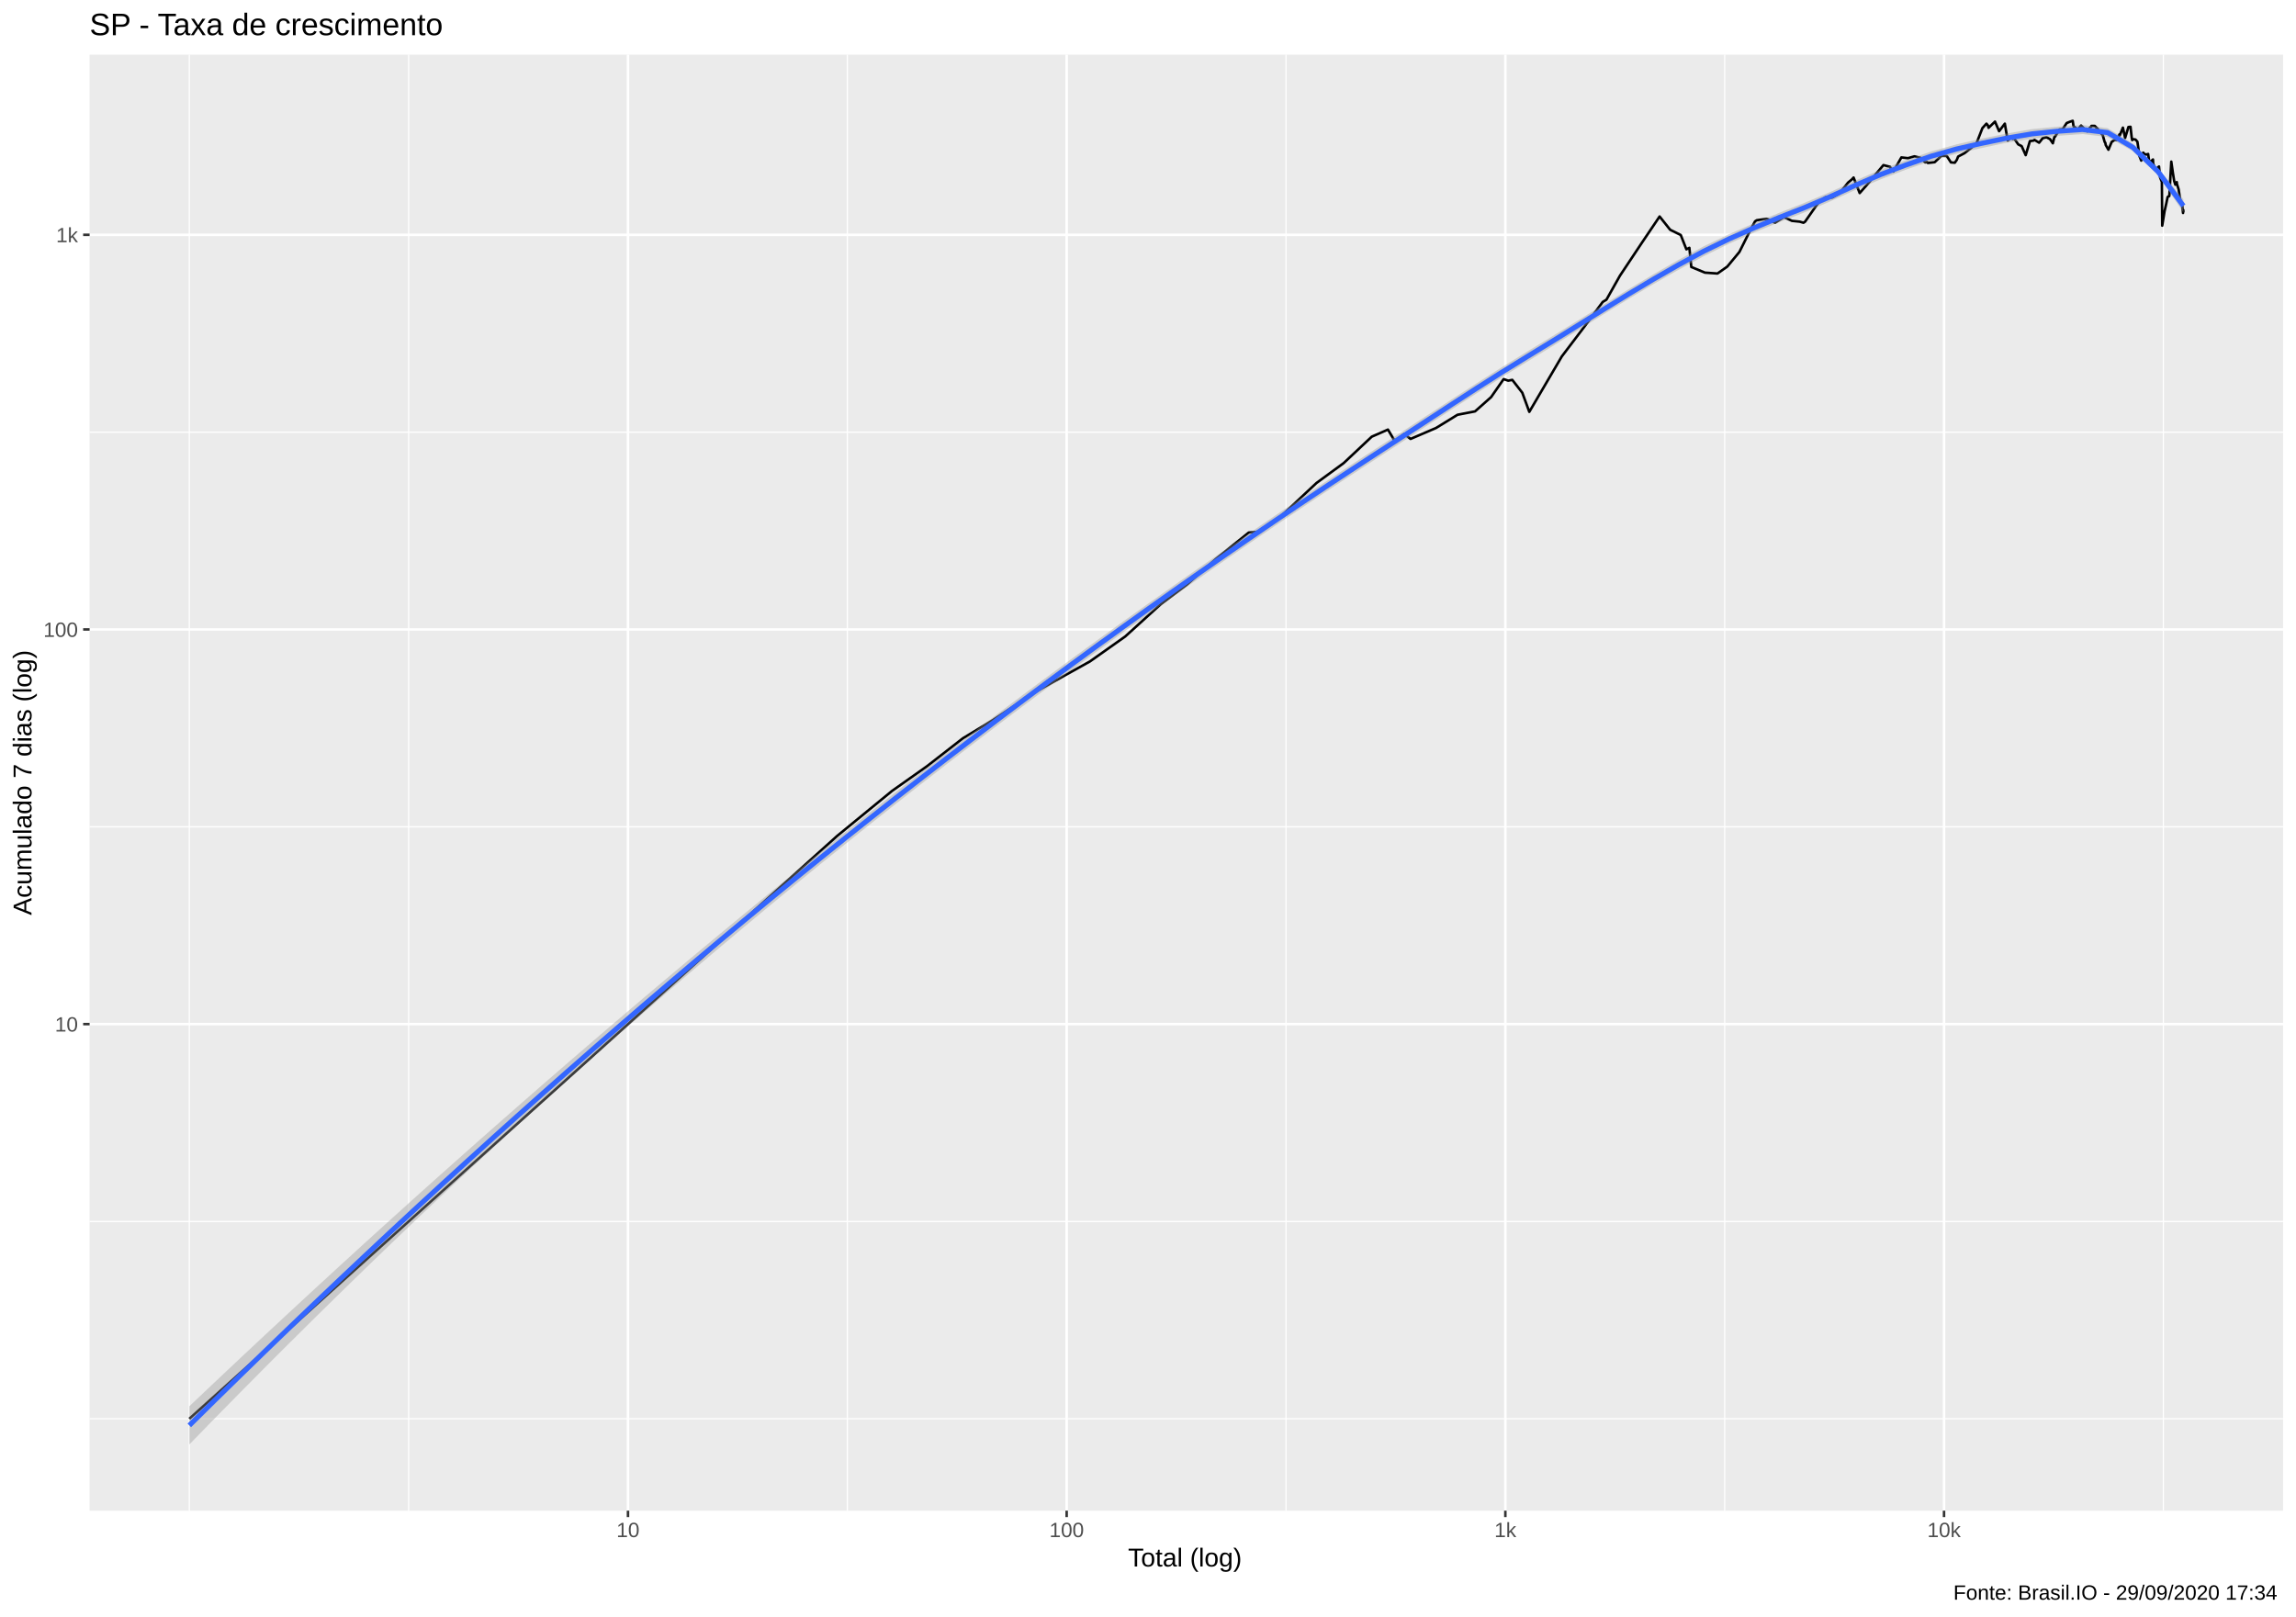
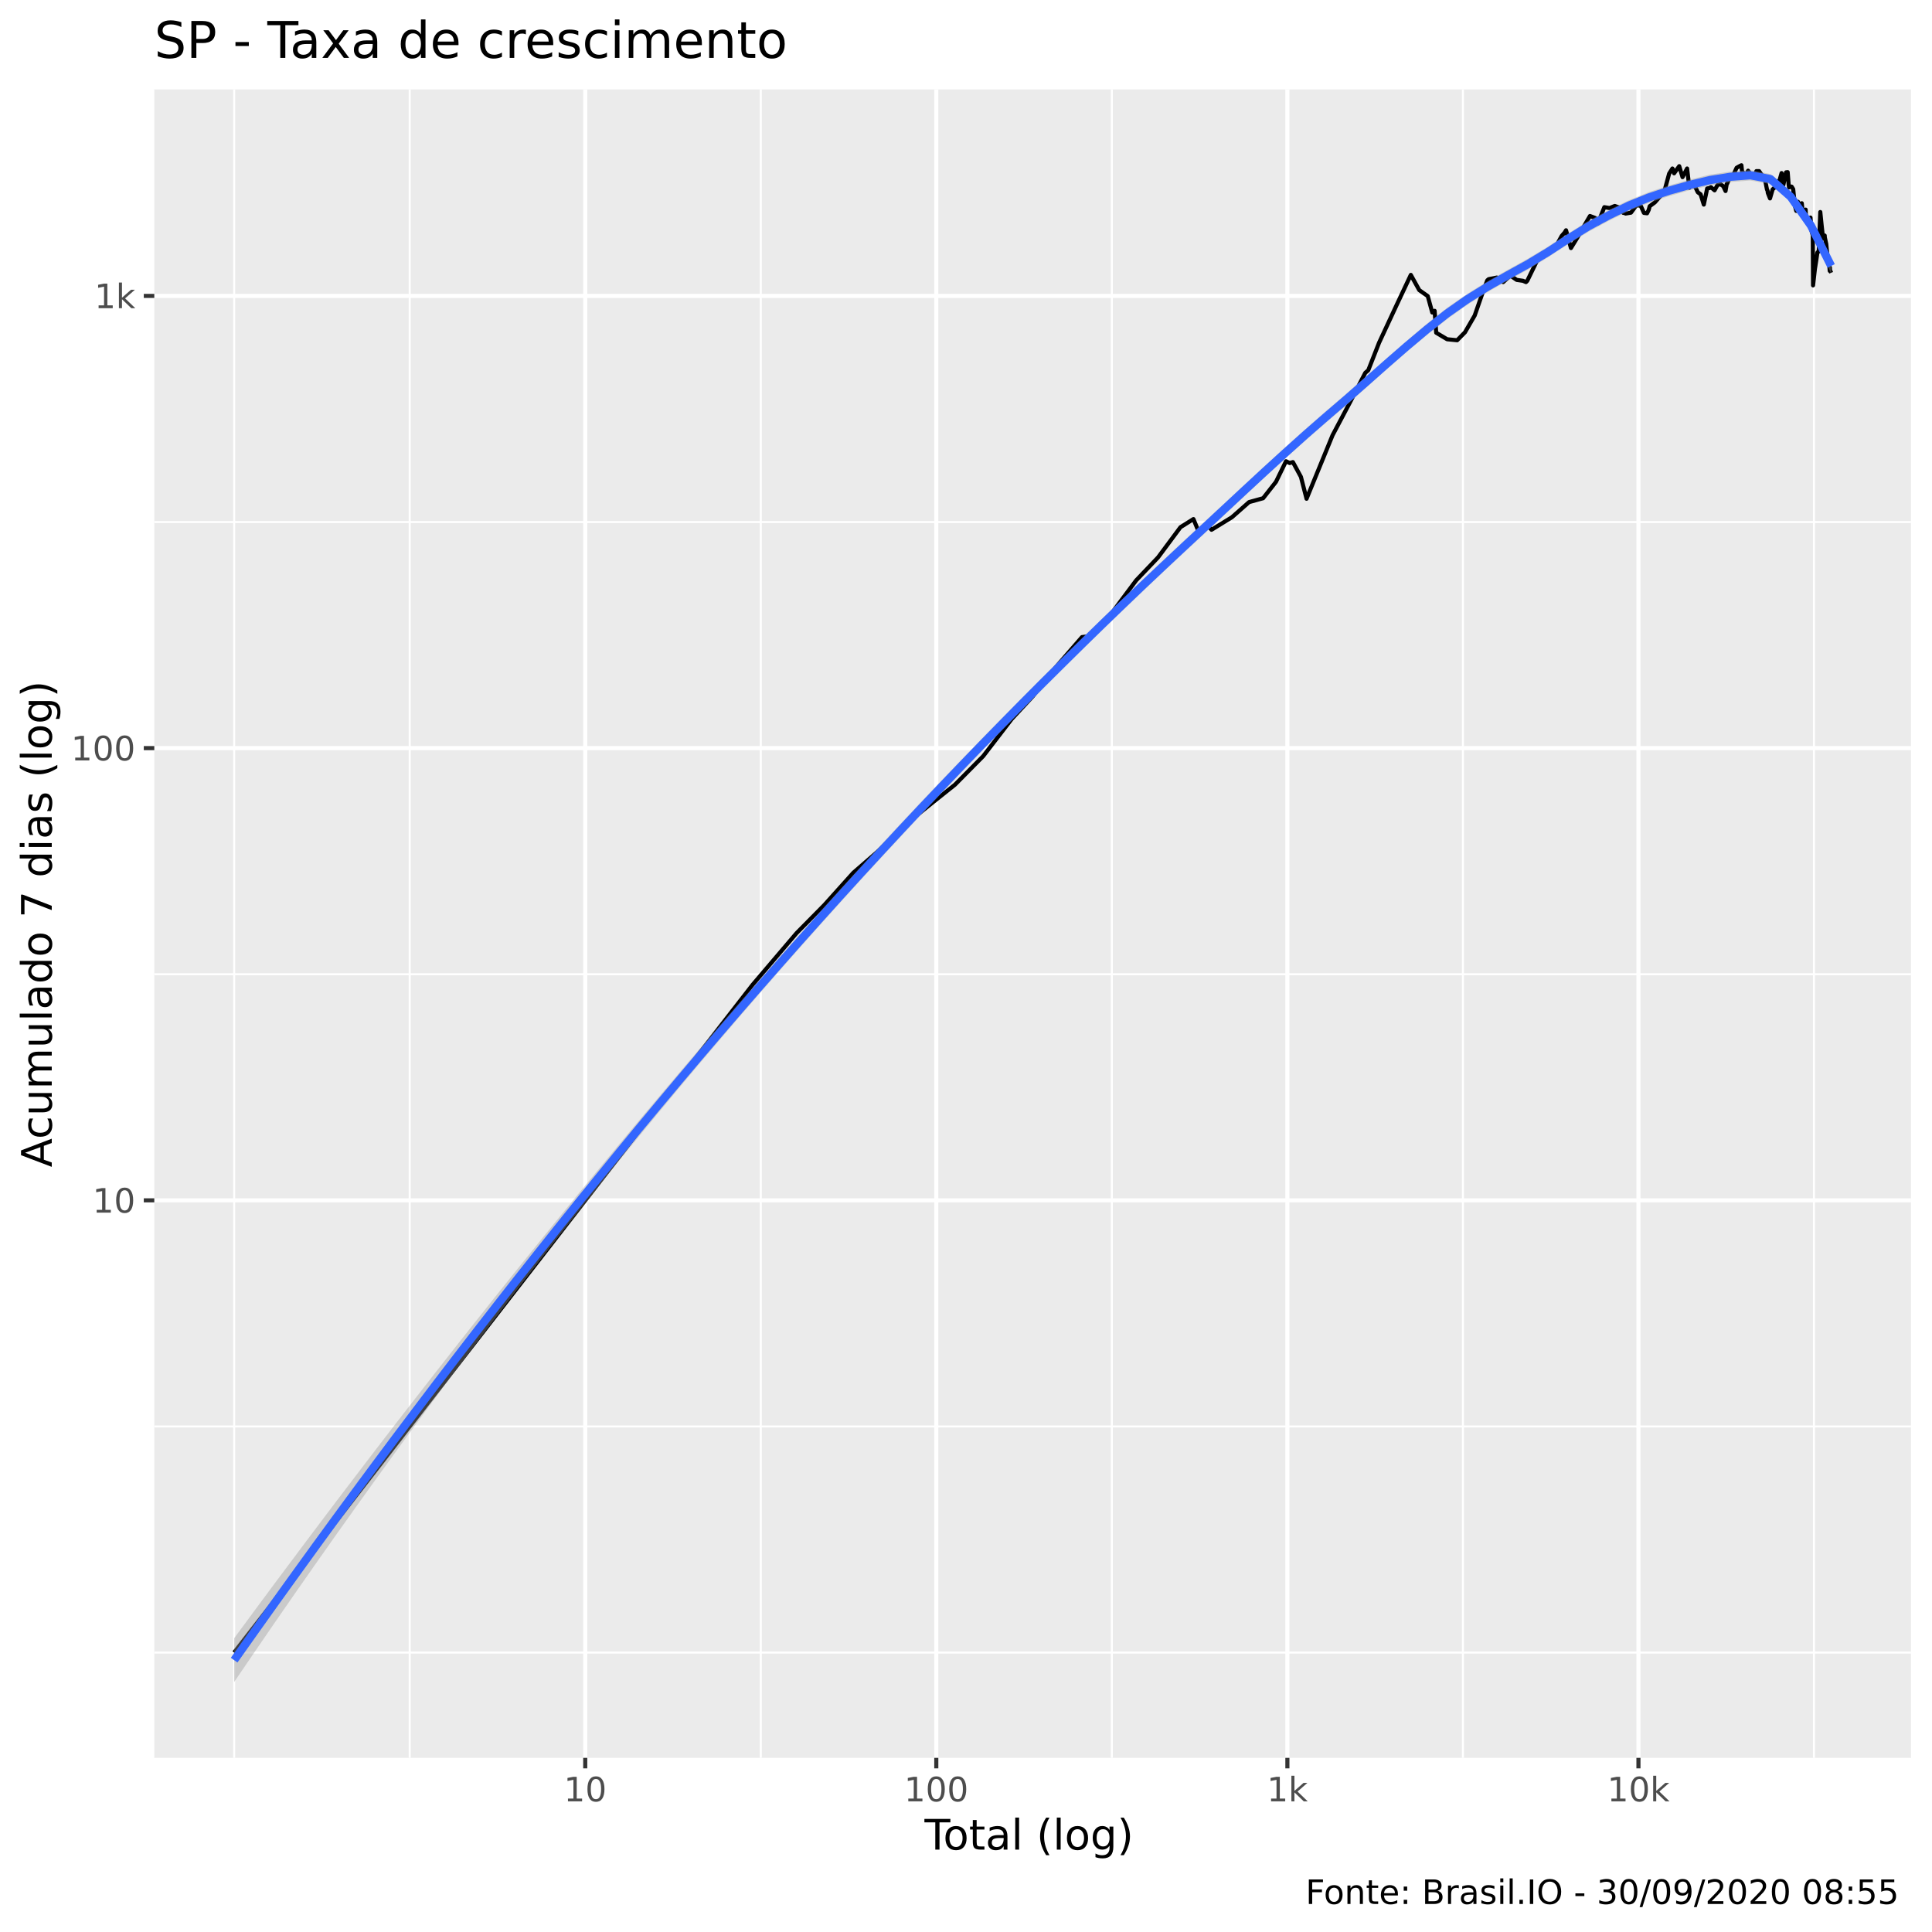
- <svg xmlns="http://www.w3.org/2000/svg" viewBox="0 0 974.25 686.25">
+ <svg xmlns="http://www.w3.org/2000/svg" viewBox="0 0 504.00 504.00">
  <defs>
    <style type="text/css">
    line, polyline, polygon, path, rect, circle {
      fill: none;
      stroke: #000000;
      stroke-linecap: round;
      stroke-linejoin: round;
      stroke-miterlimit: 10.00;
    }
  </style>
  </defs>
  <rect width="100%" height="100%" style="stroke: none; fill: #FFFFFF;" />
-   <rect x="0" y="0.00" width="974.25" height="686.25" style="stroke-width: 1.07; stroke: #FFFFFF; fill: #FFFFFF;" />
+   <rect x="0" y="0.00" width="504.00" height="504.00" style="stroke-width: 1.07; stroke: #FFFFFF; fill: #FFFFFF;" />
  <defs>
-     <clipPath id="cpMzguMDJ8OTY4Ljc3fDY0MS4xM3wyMy4xOQ==">
-       <rect x="38.02" y="23.19" width="930.75" height="617.94" />
+     <clipPath id="cpNDAuMjV8NDk4LjUyfDQ1OC41N3wyMy4zMw==">
+       <rect x="40.25" y="23.33" width="458.27" height="435.24" />
    </clipPath>
  </defs>
-   <rect x="38.02" y="23.19" width="930.75" height="617.94" style="stroke-width: 1.07; stroke: none; fill: #EBEBEB;" clip-path="url(#cpMzguMDJ8OTY4Ljc3fDY0MS4xM3wyMy4xOQ==)" />
-   <polyline points="38.02,602.13 968.77,602.13 " style="stroke-width: 0.53; stroke: #FFFFFF; stroke-linecap: butt;" clip-path="url(#cpMzguMDJ8OTY4Ljc3fDY0MS4xM3wyMy4xOQ==)" />
-   <polyline points="38.02,518.39 968.77,518.39 " style="stroke-width: 0.53; stroke: #FFFFFF; stroke-linecap: butt;" clip-path="url(#cpMzguMDJ8OTY4Ljc3fDY0MS4xM3wyMy4xOQ==)" />
-   <polyline points="38.02,350.90 968.77,350.90 " style="stroke-width: 0.53; stroke: #FFFFFF; stroke-linecap: butt;" clip-path="url(#cpMzguMDJ8OTY4Ljc3fDY0MS4xM3wyMy4xOQ==)" />
-   <polyline points="38.02,183.41 968.77,183.41 " style="stroke-width: 0.53; stroke: #FFFFFF; stroke-linecap: butt;" clip-path="url(#cpMzguMDJ8OTY4Ljc3fDY0MS4xM3wyMy4xOQ==)" />
-   <polyline points="80.33,641.13 80.33,23.19 " style="stroke-width: 0.53; stroke: #FFFFFF; stroke-linecap: butt;" clip-path="url(#cpMzguMDJ8OTY4Ljc3fDY0MS4xM3wyMy4xOQ==)" />
-   <polyline points="173.40,641.13 173.40,23.19 " style="stroke-width: 0.53; stroke: #FFFFFF; stroke-linecap: butt;" clip-path="url(#cpMzguMDJ8OTY4Ljc3fDY0MS4xM3wyMy4xOQ==)" />
-   <polyline points="359.54,641.13 359.54,23.19 " style="stroke-width: 0.53; stroke: #FFFFFF; stroke-linecap: butt;" clip-path="url(#cpMzguMDJ8OTY4Ljc3fDY0MS4xM3wyMy4xOQ==)" />
-   <polyline points="545.69,641.13 545.69,23.19 " style="stroke-width: 0.53; stroke: #FFFFFF; stroke-linecap: butt;" clip-path="url(#cpMzguMDJ8OTY4Ljc3fDY0MS4xM3wyMy4xOQ==)" />
-   <polyline points="731.83,641.13 731.83,23.19 " style="stroke-width: 0.53; stroke: #FFFFFF; stroke-linecap: butt;" clip-path="url(#cpMzguMDJ8OTY4Ljc3fDY0MS4xM3wyMy4xOQ==)" />
-   <polyline points="917.97,641.13 917.97,23.19 " style="stroke-width: 0.53; stroke: #FFFFFF; stroke-linecap: butt;" clip-path="url(#cpMzguMDJ8OTY4Ljc3fDY0MS4xM3wyMy4xOQ==)" />
-   <polyline points="38.02,434.64 968.77,434.64 " style="stroke-width: 1.07; stroke: #FFFFFF; stroke-linecap: butt;" clip-path="url(#cpMzguMDJ8OTY4Ljc3fDY0MS4xM3wyMy4xOQ==)" />
-   <polyline points="38.02,267.15 968.77,267.15 " style="stroke-width: 1.07; stroke: #FFFFFF; stroke-linecap: butt;" clip-path="url(#cpMzguMDJ8OTY4Ljc3fDY0MS4xM3wyMy4xOQ==)" />
-   <polyline points="38.02,99.66 968.77,99.66 " style="stroke-width: 1.07; stroke: #FFFFFF; stroke-linecap: butt;" clip-path="url(#cpMzguMDJ8OTY4Ljc3fDY0MS4xM3wyMy4xOQ==)" />
-   <polyline points="266.47,641.13 266.47,23.19 " style="stroke-width: 1.07; stroke: #FFFFFF; stroke-linecap: butt;" clip-path="url(#cpMzguMDJ8OTY4Ljc3fDY0MS4xM3wyMy4xOQ==)" />
-   <polyline points="452.61,641.13 452.61,23.19 " style="stroke-width: 1.07; stroke: #FFFFFF; stroke-linecap: butt;" clip-path="url(#cpMzguMDJ8OTY4Ljc3fDY0MS4xM3wyMy4xOQ==)" />
-   <polyline points="638.76,641.13 638.76,23.19 " style="stroke-width: 1.07; stroke: #FFFFFF; stroke-linecap: butt;" clip-path="url(#cpMzguMDJ8OTY4Ljc3fDY0MS4xM3wyMy4xOQ==)" />
-   <polyline points="824.90,641.13 824.90,23.19 " style="stroke-width: 1.07; stroke: #FFFFFF; stroke-linecap: butt;" clip-path="url(#cpMzguMDJ8OTY4Ljc3fDY0MS4xM3wyMy4xOQ==)" />
-   <polyline points="80.33,602.13 169.14,522.22 210.44,485.06 257.95,442.31 299.25,405.15 330.21,377.29 355.28,354.73 378.54,335.65 393.28,325.24 408.58,313.33 421.44,305.53 438.52,294.14 450.98,287.12 462.50,280.71 477.47,270.12 492.61,256.36 503.65,248.07 515.99,237.18 529.86,226.03 534.39,225.62 542.50,220.08 558.60,205.00 570.15,196.54 582.07,185.33 588.94,182.32 591.88,187.24 595.83,184.16 598.53,186.28 609.34,181.64 618.46,176.03 625.90,174.59 632.72,168.53 638.03,160.89 639.96,161.56 641.70,161.22 645.95,166.68 648.92,174.79 662.72,151.26 672.18,138.79 680.07,128.15 681.65,127.18 687.39,117.00 696.75,102.94 704.21,91.88 708.69,97.51 713.19,99.74 715.57,105.81 716.84,105.18 717.66,113.31 723.45,115.71 728.77,116.08 732.94,113.13 738.07,106.93 742.49,98.08 744.72,93.93 745.46,93.46 749.79,92.86 753.18,94.54 756.96,92.14 760.37,93.73 763.66,94.07 765.26,94.54 765.95,94.07 771.21,86.52 774.53,83.72 777.42,83.84 780.49,82.16 784.21,77.46 785.77,76.18 786.52,75.35 789.11,81.94 792.67,77.89 795.84,74.06 799.18,70.07 801.99,70.80 802.87,72.54 803.42,72.79 806.80,66.81 809.60,67.13 812.34,66.35 814.95,66.99 816.90,68.92 817.68,68.73 818.05,69.16 820.94,68.83 823.78,66.12 826.06,66.21 827.82,68.92 829.47,69.06 830.33,67.83 830.88,66.44 833.57,65.02 836.35,62.84 838.60,61.02 841.19,54.37 842.90,52.48 843.51,53.21 843.80,54.25 846.53,51.61 848.27,55.67 850.70,52.48 851.91,59.63 853.61,58.17 854.03,58.96 854.37,58.38 856.39,61.28 857.84,62.01 859.55,65.84 861.34,59.88 862.88,59.67 863.29,59.38 863.57,59.54 865.26,60.56 866.78,58.63 868.36,58.26 869.87,59.04 871.07,60.81 871.73,58.13 872.00,58.01 873.86,54.96 875.24,54.84 876.95,52.21 878.38,51.65 879.50,51.27 879.85,53.59 880.07,53.71 881.62,55.03 883.06,53.28 884.47,54.68 885.67,55.75 886.85,54.13 887.18,53.98 887.44,53.44 888.86,53.44 890.06,54.64 891.21,56.27 892.22,57.27 893.06,60.26 893.34,60.60 893.51,61.54 894.66,63.55 896.04,60.22 897.17,59.46 898.11,59.46 899.03,57.72 899.34,57.03 899.46,57.48 900.80,54.17 901.74,58.54 903.15,53.90 904.03,53.82 904.54,58.38 904.75,59.46 904.89,59.04 906.13,59.21 906.95,60.13 907.86,66.35 908.58,68.16 909.26,64.93 909.47,64.80 909.58,65.20 910.73,65.61 911.51,65.34 912.12,69.69 912.89,68.30 913.56,67.69 913.65,69.64 913.75,69.74 914.72,71.99 915.51,71.20 916.12,70.66 916.60,75.35 917.18,76.82 917.28,76.50 917.34,77.14 917.48,95.77 918.48,89.63 919.19,86.46 919.78,83.61 920.35,83.20 920.45,83.26 920.54,82.57 921.33,68.59 922.04,73.55 922.57,76.87 923.06,78.38 923.66,77.30 923.72,78.05 923.79,78.27 924.46,80.41 924.99,84.08 925.43,86.10 925.89,86.46 926.32,90.39 926.42,89.12 926.46,90.07 " style="stroke-width: 1.07; stroke-linecap: butt;" clip-path="url(#cpMzguMDJ8OTY4Ljc3fDY0MS4xM3wyMy4xOQ==)" />
-   <polygon points="80.33,596.83 91.04,586.68 101.75,576.59 112.46,566.56 123.17,556.59 133.88,546.69 144.59,536.84 155.30,527.06 166.01,517.34 176.72,507.68 187.43,498.09 198.15,488.55 208.86,479.07 219.57,469.66 230.28,460.30 240.99,451.01 251.70,441.78 262.41,432.61 273.12,423.50 283.83,414.45 294.54,405.47 305.25,396.55 315.96,387.70 326.67,378.92 337.38,370.20 348.09,361.56 358.80,352.99 369.51,344.49 380.22,336.07 390.94,327.72 401.65,319.45 412.36,311.26 423.07,303.14 433.78,295.10 444.49,287.14 455.20,279.25 465.91,271.45 476.62,263.73 487.33,256.09 498.04,248.52 508.75,241.02 519.46,233.60 530.17,226.24 540.88,218.95 551.59,211.72 562.30,204.57 573.02,197.49 583.73,190.48 594.44,183.54 605.15,176.57 615.86,169.60 626.57,162.67 637.28,155.85 647.99,149.23 658.70,142.71 669.41,136.11 680.12,129.48 690.83,122.89 701.54,116.45 712.25,110.27 722.96,104.52 733.67,99.39 744.38,94.70 755.09,90.27 765.81,86.04 776.52,81.53 787.23,76.66 797.94,72.05 808.65,68.05 819.36,64.32 830.07,61.32 840.78,58.85 851.49,56.69 862.20,54.80 872.91,53.77 883.62,53.05 894.33,54.41 905.04,60.92 915.75,71.36 926.46,84.59 926.46,90.14 915.75,74.39 905.04,64.19 894.33,58.13 883.62,56.89 872.91,57.66 862.20,58.84 851.49,60.57 840.78,62.83 830.07,65.25 819.36,68.31 808.65,72.02 797.94,76.14 787.23,80.63 776.52,85.50 765.81,90.09 755.09,94.26 744.38,98.64 733.67,103.43 722.96,108.71 712.25,114.49 701.54,120.60 690.83,126.98 680.12,133.57 669.41,140.26 658.70,146.96 647.99,153.52 637.28,160.12 626.57,166.91 615.86,173.85 605.15,180.88 594.44,187.90 583.73,194.86 573.02,201.85 562.30,208.92 551.59,216.06 540.88,223.28 530.17,230.59 519.46,237.97 508.75,245.44 498.04,252.99 487.33,260.62 476.62,268.33 465.91,276.11 455.20,283.96 444.49,291.88 433.78,299.88 423.07,307.96 412.36,316.12 401.65,324.36 390.94,332.68 380.22,341.08 369.51,349.56 358.80,358.13 348.09,366.77 337.38,375.51 326.67,384.33 315.96,393.24 305.25,402.23 294.54,411.32 283.83,420.50 273.12,429.77 262.41,439.14 251.70,448.60 240.99,458.16 230.28,467.81 219.57,477.56 208.86,487.40 198.15,497.35 187.43,507.39 176.72,517.52 166.01,527.75 155.30,538.08 144.59,548.50 133.88,559.02 123.17,569.64 112.46,580.34 101.75,591.15 91.04,602.05 80.33,613.04 " style="stroke-width: 0.00; stroke: none; fill: #999999; fill-opacity: 0.40;" clip-path="url(#cpMzguMDJ8OTY4Ljc3fDY0MS4xM3wyMy4xOQ==)" />
-   <polyline points="80.33,596.83 91.04,586.68 101.75,576.59 112.46,566.56 123.17,556.59 133.88,546.69 144.59,536.84 155.30,527.06 166.01,517.34 176.72,507.68 187.43,498.09 198.15,488.55 208.86,479.07 219.57,469.66 230.28,460.30 240.99,451.01 251.70,441.78 262.41,432.61 273.12,423.50 283.83,414.45 294.54,405.47 305.25,396.55 315.96,387.70 326.67,378.92 337.38,370.20 348.09,361.56 358.80,352.99 369.51,344.49 380.22,336.07 390.94,327.72 401.65,319.45 412.36,311.26 423.07,303.14 433.78,295.10 444.49,287.14 455.20,279.25 465.91,271.45 476.62,263.73 487.33,256.09 498.04,248.52 508.75,241.02 519.46,233.60 530.17,226.24 540.88,218.95 551.59,211.72 562.30,204.57 573.02,197.49 583.73,190.48 594.44,183.54 605.15,176.57 615.86,169.60 626.57,162.67 637.28,155.85 647.99,149.23 658.70,142.71 669.41,136.11 680.12,129.48 690.83,122.89 701.54,116.45 712.25,110.27 722.96,104.52 733.67,99.39 744.38,94.70 755.09,90.27 765.81,86.04 776.52,81.53 787.23,76.66 797.94,72.05 808.65,68.05 819.36,64.32 830.07,61.32 840.78,58.85 851.49,56.69 862.20,54.80 872.91,53.77 883.62,53.05 894.33,54.41 905.04,60.92 915.75,71.36 926.46,84.59 " style="stroke-width: 2.13; stroke: none;" clip-path="url(#cpMzguMDJ8OTY4Ljc3fDY0MS4xM3wyMy4xOQ==)" />
-   <polyline points="926.46,90.14 915.75,74.39 905.04,64.19 894.33,58.13 883.62,56.89 872.91,57.66 862.20,58.84 851.49,60.57 840.78,62.83 830.07,65.25 819.36,68.31 808.65,72.02 797.94,76.14 787.23,80.63 776.52,85.50 765.81,90.09 755.09,94.26 744.38,98.64 733.67,103.43 722.96,108.71 712.25,114.49 701.54,120.60 690.83,126.98 680.12,133.57 669.41,140.26 658.70,146.96 647.99,153.52 637.28,160.12 626.57,166.91 615.86,173.85 605.15,180.88 594.44,187.90 583.73,194.86 573.02,201.85 562.30,208.92 551.59,216.06 540.88,223.28 530.17,230.59 519.46,237.97 508.75,245.44 498.04,252.99 487.33,260.62 476.62,268.33 465.91,276.11 455.20,283.96 444.49,291.88 433.78,299.88 423.07,307.96 412.36,316.12 401.65,324.36 390.94,332.68 380.22,341.08 369.51,349.56 358.80,358.13 348.09,366.77 337.38,375.51 326.67,384.33 315.96,393.24 305.25,402.23 294.54,411.32 283.83,420.50 273.12,429.77 262.41,439.14 251.70,448.60 240.99,458.16 230.28,467.81 219.57,477.56 208.86,487.40 198.15,497.35 187.43,507.39 176.72,517.52 166.01,527.75 155.30,538.08 144.59,548.50 133.88,559.02 123.17,569.64 112.46,580.34 101.75,591.15 91.04,602.05 80.33,613.04 " style="stroke-width: 2.13; stroke: none;" clip-path="url(#cpMzguMDJ8OTY4Ljc3fDY0MS4xM3wyMy4xOQ==)" />
-   <polyline points="80.33,604.94 91.04,594.36 101.75,583.87 112.46,573.45 123.17,563.11 133.88,552.85 144.59,542.67 155.30,532.57 166.01,522.55 176.72,512.60 187.43,502.74 198.15,492.95 208.86,483.24 219.57,473.61 230.28,464.06 240.99,454.58 251.70,445.19 262.41,435.87 273.12,426.63 283.83,417.47 294.54,408.39 305.25,399.39 315.96,390.47 326.67,381.62 337.38,372.86 348.09,364.17 358.80,355.56 369.51,347.03 380.22,338.57 390.94,330.20 401.65,321.90 412.36,313.69 423.07,305.55 433.78,297.49 444.49,289.51 455.20,281.60 465.91,273.78 476.62,266.03 487.33,258.35 498.04,250.75 508.75,243.23 519.46,235.78 530.17,228.41 540.88,221.11 551.59,213.89 562.30,206.74 573.02,199.67 583.73,192.67 594.44,185.72 605.15,178.73 615.86,171.73 626.57,164.79 637.28,157.98 647.99,151.37 658.70,144.83 669.41,138.19 680.12,131.52 690.83,124.94 701.54,118.53 712.25,112.38 722.96,106.61 733.67,101.41 744.38,96.67 755.09,92.26 765.81,88.06 776.52,83.51 787.23,78.65 797.94,74.09 808.65,70.04 819.36,66.32 830.07,63.28 840.78,60.84 851.49,58.63 862.20,56.82 872.91,55.71 883.62,54.97 894.33,56.27 905.04,62.55 915.75,72.88 926.46,87.37 " style="stroke-width: 2.13; stroke: #3366FF; stroke-linecap: butt;" clip-path="url(#cpMzguMDJ8OTY4Ljc3fDY0MS4xM3wyMy4xOQ==)" />
+   <rect x="40.25" y="23.33" width="458.27" height="435.24" style="stroke-width: 1.07; stroke: none; fill: #EBEBEB;" clip-path="url(#cpNDAuMjV8NDk4LjUyfDQ1OC41N3wyMy4zMw==)" />
+   <polyline points="40.25,431.10 498.52,431.10 " style="stroke-width: 0.53; stroke: #FFFFFF; stroke-linecap: butt;" clip-path="url(#cpNDAuMjV8NDk4LjUyfDQ1OC41N3wyMy4zMw==)" />
+   <polyline points="40.25,372.12 498.52,372.12 " style="stroke-width: 0.53; stroke: #FFFFFF; stroke-linecap: butt;" clip-path="url(#cpNDAuMjV8NDk4LjUyfDQ1OC41N3wyMy4zMw==)" />
+   <polyline points="40.25,254.15 498.52,254.15 " style="stroke-width: 0.53; stroke: #FFFFFF; stroke-linecap: butt;" clip-path="url(#cpNDAuMjV8NDk4LjUyfDQ1OC41N3wyMy4zMw==)" />
+   <polyline points="40.25,136.18 498.52,136.18 " style="stroke-width: 0.53; stroke: #FFFFFF; stroke-linecap: butt;" clip-path="url(#cpNDAuMjV8NDk4LjUyfDQ1OC41N3wyMy4zMw==)" />
+   <polyline points="61.08,458.57 61.08,23.33 " style="stroke-width: 0.53; stroke: #FFFFFF; stroke-linecap: butt;" clip-path="url(#cpNDAuMjV8NDk4LjUyfDQ1OC41N3wyMy4zMw==)" />
+   <polyline points="106.88,458.57 106.88,23.33 " style="stroke-width: 0.53; stroke: #FFFFFF; stroke-linecap: butt;" clip-path="url(#cpNDAuMjV8NDk4LjUyfDQ1OC41N3wyMy4zMw==)" />
+   <polyline points="198.46,458.57 198.46,23.33 " style="stroke-width: 0.53; stroke: #FFFFFF; stroke-linecap: butt;" clip-path="url(#cpNDAuMjV8NDk4LjUyfDQ1OC41N3wyMy4zMw==)" />
+   <polyline points="290.04,458.57 290.04,23.33 " style="stroke-width: 0.53; stroke: #FFFFFF; stroke-linecap: butt;" clip-path="url(#cpNDAuMjV8NDk4LjUyfDQ1OC41N3wyMy4zMw==)" />
+   <polyline points="381.63,458.57 381.63,23.33 " style="stroke-width: 0.53; stroke: #FFFFFF; stroke-linecap: butt;" clip-path="url(#cpNDAuMjV8NDk4LjUyfDQ1OC41N3wyMy4zMw==)" />
+   <polyline points="473.21,458.57 473.21,23.33 " style="stroke-width: 0.53; stroke: #FFFFFF; stroke-linecap: butt;" clip-path="url(#cpNDAuMjV8NDk4LjUyfDQ1OC41N3wyMy4zMw==)" />
+   <polyline points="40.25,313.13 498.52,313.13 " style="stroke-width: 1.07; stroke: #FFFFFF; stroke-linecap: butt;" clip-path="url(#cpNDAuMjV8NDk4LjUyfDQ1OC41N3wyMy4zMw==)" />
+   <polyline points="40.25,195.16 498.52,195.16 " style="stroke-width: 1.07; stroke: #FFFFFF; stroke-linecap: butt;" clip-path="url(#cpNDAuMjV8NDk4LjUyfDQ1OC41N3wyMy4zMw==)" />
+   <polyline points="40.25,77.19 498.52,77.19 " style="stroke-width: 1.07; stroke: #FFFFFF; stroke-linecap: butt;" clip-path="url(#cpNDAuMjV8NDk4LjUyfDQ1OC41N3wyMy4zMw==)" />
+   <polyline points="152.67,458.57 152.67,23.33 " style="stroke-width: 1.07; stroke: #FFFFFF; stroke-linecap: butt;" clip-path="url(#cpNDAuMjV8NDk4LjUyfDQ1OC41N3wyMy4zMw==)" />
+   <polyline points="244.25,458.57 244.25,23.33 " style="stroke-width: 1.07; stroke: #FFFFFF; stroke-linecap: butt;" clip-path="url(#cpNDAuMjV8NDk4LjUyfDQ1OC41N3wyMy4zMw==)" />
+   <polyline points="335.84,458.57 335.84,23.33 " style="stroke-width: 1.07; stroke: #FFFFFF; stroke-linecap: butt;" clip-path="url(#cpNDAuMjV8NDk4LjUyfDQ1OC41N3wyMy4zMw==)" />
+   <polyline points="427.42,458.57 427.42,23.33 " style="stroke-width: 1.07; stroke: #FFFFFF; stroke-linecap: butt;" clip-path="url(#cpNDAuMjV8NDk4LjUyfDQ1OC41N3wyMy4zMw==)" />
+   <polyline points="61.08,431.10 104.78,374.82 125.10,348.65 148.48,318.53 168.80,292.36 184.03,272.74 196.37,256.85 207.81,243.41 215.06,236.07 222.59,227.69 228.91,222.20 237.32,214.18 243.45,209.22 249.11,204.71 256.48,197.26 263.93,187.56 269.36,181.72 275.43,174.05 282.26,166.20 284.49,165.91 288.48,162.01 296.40,151.39 302.08,145.43 307.95,137.53 311.33,135.41 312.77,138.88 314.72,136.71 316.05,138.20 321.36,134.94 325.85,130.98 329.51,129.97 332.86,125.70 335.48,120.32 336.43,120.79 337.28,120.55 339.37,124.40 340.84,130.11 347.63,113.53 352.28,104.75 356.16,97.26 356.94,96.58 359.76,89.40 364.37,79.50 368.04,71.71 370.24,75.68 372.46,77.25 373.63,81.52 374.25,81.08 374.66,86.80 377.51,88.50 380.13,88.76 382.17,86.68 384.70,82.31 386.87,76.08 387.97,73.16 388.33,72.83 390.47,72.41 392.13,73.59 393.99,71.89 395.67,73.02 397.29,73.25 398.08,73.59 398.42,73.25 401.00,67.94 402.64,65.97 404.06,66.05 405.57,64.87 407.40,61.55 408.17,60.66 408.53,60.07 409.81,64.71 411.56,61.86 413.12,59.16 414.77,56.35 416.15,56.87 416.58,58.09 416.85,58.26 418.52,54.05 419.89,54.28 421.24,53.73 422.53,54.18 423.49,55.54 423.87,55.41 424.05,55.71 425.47,55.47 426.87,53.57 427.99,53.63 428.86,55.54 429.67,55.64 430.09,54.77 430.36,53.79 431.69,52.80 433.05,51.26 434.16,49.98 435.43,45.29 436.28,43.96 436.57,44.47 436.72,45.21 438.06,43.35 438.92,46.21 440.11,43.96 440.71,48.99 441.54,47.97 441.75,48.52 441.92,48.12 442.91,50.16 443.63,50.68 444.47,53.37 445.35,49.17 446.10,49.02 446.31,48.82 446.45,48.94 447.28,49.65 448.03,48.29 448.80,48.03 449.55,48.58 450.14,49.83 450.46,47.94 450.59,47.85 451.51,45.70 452.19,45.62 453.03,43.77 453.73,43.38 454.28,43.11 454.45,44.74 454.57,44.83 455.33,45.76 456.03,44.53 456.73,45.51 457.32,46.26 457.90,45.13 458.06,45.02 458.19,44.64 458.89,44.64 459.48,45.48 460.04,46.63 460.54,47.34 460.95,49.44 461.09,49.68 461.18,50.34 461.74,51.76 462.42,49.41 462.98,48.88 463.44,48.88 463.89,47.65 464.05,47.17 464.10,47.48 464.76,45.15 465.22,48.23 465.92,44.96 466.35,44.91 466.60,48.12 466.71,48.88 466.78,48.58 467.39,48.70 467.79,49.35 468.24,53.73 468.59,55.01 468.93,52.73 469.03,52.64 469.08,52.92 469.65,53.21 470.03,53.02 470.33,56.08 470.71,55.11 471.04,54.68 471.09,56.05 471.14,56.12 471.61,57.70 472.00,57.14 472.30,56.76 472.54,60.07 472.82,61.10 472.87,60.88 472.90,61.33 472.97,74.45 473.46,70.12 473.81,67.90 474.10,65.89 474.38,65.60 474.43,65.64 474.47,65.15 474.86,55.31 475.21,58.80 475.47,61.14 475.72,62.20 476.01,61.44 476.04,61.97 476.08,62.12 476.41,63.64 476.67,66.22 476.88,67.64 477.11,67.90 477.32,70.66 477.37,69.77 477.39,70.44 477.69,71.16 " style="stroke-width: 1.07; stroke-linecap: butt;" clip-path="url(#cpNDAuMjV8NDk4LjUyfDQ1OC41N3wyMy4zMw==)" />
+   <polygon points="61.08,427.37 66.36,420.21 71.63,413.10 76.91,406.03 82.18,399.01 87.45,392.02 92.73,385.09 98.00,378.19 103.27,371.34 108.55,364.54 113.82,357.77 119.09,351.05 124.37,344.37 129.64,337.73 134.91,331.14 140.19,324.59 145.46,318.08 150.73,311.62 156.01,305.20 161.28,298.82 166.55,292.49 171.83,286.21 177.10,279.97 182.37,273.78 187.65,267.64 192.92,261.55 198.20,255.51 203.47,249.52 208.74,243.59 214.02,237.70 219.29,231.88 224.56,226.10 229.84,220.38 235.11,214.71 240.38,209.10 245.66,203.55 250.93,198.05 256.20,192.61 261.48,187.22 266.75,181.89 272.02,176.61 277.30,171.37 282.57,166.19 287.84,161.05 293.12,155.96 298.39,150.92 303.67,145.93 308.94,140.99 314.21,136.11 319.49,131.22 324.76,126.33 330.03,121.47 335.31,116.65 340.58,111.91 345.85,107.29 351.13,102.78 356.40,98.17 361.67,93.53 366.95,88.92 372.22,84.47 377.49,80.30 382.77,76.63 388.04,73.40 393.31,70.40 398.59,67.47 403.86,64.31 409.13,60.89 414.41,57.58 419.68,54.78 424.96,52.22 430.23,50.08 435.50,48.35 440.78,46.86 446.05,45.56 451.32,44.77 456.60,44.37 461.87,45.41 467.14,50.18 472.42,57.78 477.69,67.38 477.69,71.37 472.42,59.92 467.14,52.49 461.87,48.04 456.60,47.08 451.32,47.49 446.05,48.40 440.78,49.62 435.50,51.12 430.23,52.87 424.96,55.01 419.68,57.59 414.41,60.44 409.13,63.66 403.86,67.10 398.59,70.33 393.31,73.21 388.04,76.20 382.77,79.51 377.49,83.27 372.22,87.41 366.95,91.82 361.67,96.42 356.40,101.11 351.13,105.77 345.85,110.30 340.58,114.89 335.31,119.60 330.03,124.42 324.76,129.31 319.49,134.24 314.21,139.18 308.94,144.08 303.67,149.01 298.39,153.99 293.12,159.02 287.84,164.11 282.57,169.25 277.30,174.46 272.02,179.72 266.75,185.04 261.48,190.41 256.20,195.85 250.93,201.33 245.66,206.86 240.38,212.44 235.11,218.08 229.84,223.77 224.56,229.52 219.29,235.33 214.02,241.19 208.74,247.11 203.47,253.09 198.20,259.13 192.92,265.22 187.65,271.38 182.37,277.59 177.10,283.87 171.83,290.21 166.55,296.61 161.28,303.08 156.01,309.62 150.73,316.22 145.46,322.89 140.19,329.62 134.91,336.43 129.64,343.30 124.37,350.24 119.09,357.24 113.82,364.32 108.55,371.46 103.27,378.67 98.00,385.95 92.73,393.30 87.45,400.71 82.18,408.19 76.91,415.74 71.63,423.36 66.36,431.04 61.08,438.79 " style="stroke-width: 0.00; stroke: none; fill: #999999; fill-opacity: 0.40;" clip-path="url(#cpNDAuMjV8NDk4LjUyfDQ1OC41N3wyMy4zMw==)" />
+   <polyline points="61.08,427.37 66.36,420.21 71.63,413.10 76.91,406.03 82.18,399.01 87.45,392.02 92.73,385.09 98.00,378.19 103.27,371.34 108.55,364.54 113.82,357.77 119.09,351.05 124.37,344.37 129.64,337.73 134.91,331.14 140.19,324.59 145.46,318.08 150.73,311.62 156.01,305.20 161.28,298.82 166.55,292.49 171.83,286.21 177.10,279.97 182.37,273.78 187.65,267.64 192.92,261.55 198.20,255.51 203.47,249.52 208.74,243.59 214.02,237.70 219.29,231.88 224.56,226.10 229.84,220.38 235.11,214.71 240.38,209.10 245.66,203.55 250.93,198.05 256.20,192.61 261.48,187.22 266.75,181.89 272.02,176.61 277.30,171.37 282.57,166.19 287.84,161.05 293.12,155.96 298.39,150.92 303.67,145.93 308.94,140.99 314.21,136.11 319.49,131.22 324.76,126.33 330.03,121.47 335.31,116.65 340.58,111.91 345.85,107.29 351.13,102.78 356.40,98.17 361.67,93.53 366.95,88.92 372.22,84.47 377.49,80.30 382.77,76.63 388.04,73.40 393.31,70.40 398.59,67.47 403.86,64.31 409.13,60.89 414.41,57.58 419.68,54.78 424.96,52.22 430.23,50.08 435.50,48.35 440.78,46.86 446.05,45.56 451.32,44.77 456.60,44.37 461.87,45.41 467.14,50.18 472.42,57.78 477.69,67.38 " style="stroke-width: 2.13; stroke: none;" clip-path="url(#cpNDAuMjV8NDk4LjUyfDQ1OC41N3wyMy4zMw==)" />
+   <polyline points="477.69,71.37 472.42,59.92 467.14,52.49 461.87,48.04 456.60,47.08 451.32,47.49 446.05,48.40 440.78,49.62 435.50,51.12 430.23,52.87 424.96,55.01 419.68,57.59 414.41,60.44 409.13,63.66 403.86,67.10 398.59,70.33 393.31,73.21 388.04,76.20 382.77,79.51 377.49,83.27 372.22,87.41 366.95,91.82 361.67,96.42 356.40,101.11 351.13,105.77 345.85,110.30 340.58,114.89 335.31,119.60 330.03,124.42 324.76,129.31 319.49,134.24 314.21,139.18 308.94,144.08 303.67,149.01 298.39,153.99 293.12,159.02 287.84,164.11 282.57,169.25 277.30,174.46 272.02,179.72 266.75,185.04 261.48,190.41 256.20,195.85 250.93,201.33 245.66,206.86 240.38,212.44 235.11,218.08 229.84,223.77 224.56,229.52 219.29,235.33 214.02,241.19 208.74,247.11 203.47,253.09 198.20,259.13 192.92,265.22 187.65,271.38 182.37,277.59 177.10,283.87 171.83,290.21 166.55,296.61 161.28,303.08 156.01,309.62 150.73,316.22 145.46,322.89 140.19,329.62 134.91,336.43 129.64,343.30 124.37,350.24 119.09,357.24 113.82,364.32 108.55,371.46 103.27,378.67 98.00,385.95 92.73,393.30 87.45,400.71 82.18,408.19 76.91,415.74 71.63,423.36 66.36,431.04 61.08,438.79 " style="stroke-width: 2.13; stroke: none;" clip-path="url(#cpNDAuMjV8NDk4LjUyfDQ1OC41N3wyMy4zMw==)" />
+   <polyline points="61.08,433.08 66.36,425.63 71.63,418.23 76.91,410.89 82.18,403.60 87.45,396.37 92.73,389.19 98.00,382.07 103.27,375.01 108.55,368.00 113.82,361.04 119.09,354.15 124.37,347.30 129.64,340.52 134.91,333.78 140.19,327.11 145.46,320.49 150.73,313.92 156.01,307.41 161.28,300.95 166.55,294.55 171.83,288.21 177.10,281.92 182.37,275.69 187.65,269.51 192.92,263.39 198.20,257.32 203.47,251.31 208.74,245.35 214.02,239.45 219.29,233.60 224.56,227.81 229.84,222.08 235.11,216.40 240.38,210.77 245.66,205.20 250.93,199.69 256.20,194.23 261.48,188.82 266.75,183.46 272.02,178.16 277.30,172.92 282.57,167.72 287.84,162.58 293.12,157.49 298.39,152.45 303.67,147.47 308.94,142.54 314.21,137.64 319.49,132.73 324.76,127.82 330.03,122.94 335.31,118.13 340.58,113.40 345.85,108.80 351.13,104.27 356.40,99.64 361.67,94.97 366.95,90.37 372.22,85.94 377.49,81.78 382.77,78.07 388.04,74.80 393.31,71.81 398.59,68.90 403.86,65.71 409.13,62.27 414.41,59.01 419.68,56.18 424.96,53.61 430.23,51.48 435.50,49.73 440.78,48.24 446.05,46.98 451.32,46.13 456.60,45.72 461.87,46.72 467.14,51.34 472.42,58.85 477.69,69.38 " style="stroke-width: 2.13; stroke: #3366FF; stroke-linecap: butt;" clip-path="url(#cpNDAuMjV8NDk4LjUyfDQ1OC41N3wyMy4zMw==)" />
  <defs>
-     <clipPath id="cpMC4wMHw5NzQuMjV8Njg2LjI1fDAuMDA=">
-       <rect x="0.00" y="0.00" width="974.25" height="686.25" />
+     <clipPath id="cpMC4wMHw1MDQuMDB8NTA0LjAwfDAuMDA=">
+       <rect x="0.00" y="0.00" width="504.00" height="504.00" />
    </clipPath>
  </defs>
-   <g clip-path="url(#cpMC4wMHw5NzQuMjV8Njg2LjI1fDAuMDA=)">
-     <text x="23.30" y="437.79" style="font-size: 8.80px; fill: #4D4D4D; font-family: Arial;" textLength="9.79px" lengthAdjust="spacingAndGlyphs">10</text>
+   <g clip-path="url(#cpMC4wMHw1MDQuMDB8NTA0LjAwfDAuMDA=)">
+     <text x="24.13" y="316.34" style="font-size: 8.80px; fill: #4D4D4D; font-family: DejaVu Sans;" textLength="11.20px" lengthAdjust="spacingAndGlyphs">10</text>
  </g>
-   <g clip-path="url(#cpMC4wMHw5NzQuMjV8Njg2LjI1fDAuMDA=)">
-     <text x="18.41" y="270.30" style="font-size: 8.80px; fill: #4D4D4D; font-family: Arial;" textLength="14.68px" lengthAdjust="spacingAndGlyphs">100</text>
+   <g clip-path="url(#cpMC4wMHw1MDQuMDB8NTA0LjAwfDAuMDA=)">
+     <text x="18.53" y="198.37" style="font-size: 8.80px; fill: #4D4D4D; font-family: DejaVu Sans;" textLength="16.80px" lengthAdjust="spacingAndGlyphs">100</text>
  </g>
-   <g clip-path="url(#cpMC4wMHw5NzQuMjV8Njg2LjI1fDAuMDA=)">
-     <text x="23.80" y="102.81" style="font-size: 8.80px; fill: #4D4D4D; font-family: Arial;" textLength="9.29px" lengthAdjust="spacingAndGlyphs">1k</text>
+   <g clip-path="url(#cpMC4wMHw1MDQuMDB8NTA0LjAwfDAuMDA=)">
+     <text x="24.63" y="80.40" style="font-size: 8.80px; fill: #4D4D4D; font-family: DejaVu Sans;" textLength="10.69px" lengthAdjust="spacingAndGlyphs">1k</text>
  </g>
-   <polyline points="35.28,434.64 38.02,434.64 " style="stroke-width: 1.07; stroke: #333333; stroke-linecap: butt;" clip-path="url(#cpMC4wMHw5NzQuMjV8Njg2LjI1fDAuMDA=)" />
-   <polyline points="35.28,267.15 38.02,267.15 " style="stroke-width: 1.07; stroke: #333333; stroke-linecap: butt;" clip-path="url(#cpMC4wMHw5NzQuMjV8Njg2LjI1fDAuMDA=)" />
-   <polyline points="35.28,99.66 38.02,99.66 " style="stroke-width: 1.07; stroke: #333333; stroke-linecap: butt;" clip-path="url(#cpMC4wMHw5NzQuMjV8Njg2LjI1fDAuMDA=)" />
-   <polyline points="266.47,643.87 266.47,641.13 " style="stroke-width: 1.07; stroke: #333333; stroke-linecap: butt;" clip-path="url(#cpMC4wMHw5NzQuMjV8Njg2LjI1fDAuMDA=)" />
-   <polyline points="452.61,643.87 452.61,641.13 " style="stroke-width: 1.07; stroke: #333333; stroke-linecap: butt;" clip-path="url(#cpMC4wMHw5NzQuMjV8Njg2LjI1fDAuMDA=)" />
-   <polyline points="638.76,643.87 638.76,641.13 " style="stroke-width: 1.07; stroke: #333333; stroke-linecap: butt;" clip-path="url(#cpMC4wMHw5NzQuMjV8Njg2LjI1fDAuMDA=)" />
-   <polyline points="824.90,643.87 824.90,641.13 " style="stroke-width: 1.07; stroke: #333333; stroke-linecap: butt;" clip-path="url(#cpMC4wMHw5NzQuMjV8Njg2LjI1fDAuMDA=)" />
-   <g clip-path="url(#cpMC4wMHw5NzQuMjV8Njg2LjI1fDAuMDA=)">
-     <text x="261.58" y="652.36" style="font-size: 8.80px; fill: #4D4D4D; font-family: Arial;" textLength="9.79px" lengthAdjust="spacingAndGlyphs">10</text>
+   <polyline points="37.51,313.13 40.25,313.13 " style="stroke-width: 1.07; stroke: #333333; stroke-linecap: butt;" clip-path="url(#cpMC4wMHw1MDQuMDB8NTA0LjAwfDAuMDA=)" />
+   <polyline points="37.51,195.16 40.25,195.16 " style="stroke-width: 1.07; stroke: #333333; stroke-linecap: butt;" clip-path="url(#cpMC4wMHw1MDQuMDB8NTA0LjAwfDAuMDA=)" />
+   <polyline points="37.51,77.19 40.25,77.19 " style="stroke-width: 1.07; stroke: #333333; stroke-linecap: butt;" clip-path="url(#cpMC4wMHw1MDQuMDB8NTA0LjAwfDAuMDA=)" />
+   <polyline points="152.67,461.31 152.67,458.57 " style="stroke-width: 1.07; stroke: #333333; stroke-linecap: butt;" clip-path="url(#cpMC4wMHw1MDQuMDB8NTA0LjAwfDAuMDA=)" />
+   <polyline points="244.25,461.31 244.25,458.57 " style="stroke-width: 1.07; stroke: #333333; stroke-linecap: butt;" clip-path="url(#cpMC4wMHw1MDQuMDB8NTA0LjAwfDAuMDA=)" />
+   <polyline points="335.84,461.31 335.84,458.57 " style="stroke-width: 1.07; stroke: #333333; stroke-linecap: butt;" clip-path="url(#cpMC4wMHw1MDQuMDB8NTA0LjAwfDAuMDA=)" />
+   <polyline points="427.42,461.31 427.42,458.57 " style="stroke-width: 1.07; stroke: #333333; stroke-linecap: butt;" clip-path="url(#cpMC4wMHw1MDQuMDB8NTA0LjAwfDAuMDA=)" />
+   <g clip-path="url(#cpMC4wMHw1MDQuMDB8NTA0LjAwfDAuMDA=)">
+     <text x="147.07" y="469.92" style="font-size: 8.80px; fill: #4D4D4D; font-family: DejaVu Sans;" textLength="11.20px" lengthAdjust="spacingAndGlyphs">10</text>
  </g>
-   <g clip-path="url(#cpMC4wMHw5NzQuMjV8Njg2LjI1fDAuMDA=)">
-     <text x="445.27" y="652.36" style="font-size: 8.80px; fill: #4D4D4D; font-family: Arial;" textLength="14.68px" lengthAdjust="spacingAndGlyphs">100</text>
+   <g clip-path="url(#cpMC4wMHw1MDQuMDB8NTA0LjAwfDAuMDA=)">
+     <text x="235.85" y="469.92" style="font-size: 8.80px; fill: #4D4D4D; font-family: DejaVu Sans;" textLength="16.80px" lengthAdjust="spacingAndGlyphs">100</text>
  </g>
-   <g clip-path="url(#cpMC4wMHw5NzQuMjV8Njg2LjI1fDAuMDA=)">
-     <text x="634.11" y="652.36" style="font-size: 8.80px; fill: #4D4D4D; font-family: Arial;" textLength="9.29px" lengthAdjust="spacingAndGlyphs">1k</text>
+   <g clip-path="url(#cpMC4wMHw1MDQuMDB8NTA0LjAwfDAuMDA=)">
+     <text x="330.49" y="469.92" style="font-size: 8.80px; fill: #4D4D4D; font-family: DejaVu Sans;" textLength="10.69px" lengthAdjust="spacingAndGlyphs">1k</text>
  </g>
-   <g clip-path="url(#cpMC4wMHw5NzQuMjV8Njg2LjI1fDAuMDA=)">
-     <text x="817.81" y="652.36" style="font-size: 8.80px; fill: #4D4D4D; font-family: Arial;" textLength="14.19px" lengthAdjust="spacingAndGlyphs">10k</text>
+   <g clip-path="url(#cpMC4wMHw1MDQuMDB8NTA0LjAwfDAuMDA=)">
+     <text x="419.27" y="469.92" style="font-size: 8.80px; fill: #4D4D4D; font-family: DejaVu Sans;" textLength="16.29px" lengthAdjust="spacingAndGlyphs">10k</text>
  </g>
-   <g clip-path="url(#cpMC4wMHw5NzQuMjV8Njg2LjI1fDAuMDA=)">
-     <text x="478.64" y="664.82" style="font-size: 11.00px; font-family: Arial;" textLength="49.52px" lengthAdjust="spacingAndGlyphs">Total (log)</text>
+   <g clip-path="url(#cpMC4wMHw1MDQuMDB8NTA0LjAwfDAuMDA=)">
+     <text x="241.18" y="482.51" style="font-size: 11.00px; font-family: DejaVu Sans;" textLength="56.41px" lengthAdjust="spacingAndGlyphs">Total (log)</text>
  </g>
-   <g clip-path="url(#cpMC4wMHw5NzQuMjV8Njg2LjI1fDAuMDA=)">
-     <text transform="translate(13.35,388.41) rotate(-90)" style="font-size: 11.00px; font-family: Arial;" textLength="112.50px" lengthAdjust="spacingAndGlyphs">Acumulado 7 dias (log)</text>
+   <g clip-path="url(#cpMC4wMHw1MDQuMDB8NTA0LjAwfDAuMDA=)">
+     <text transform="translate(13.50,304.49) rotate(-90)" style="font-size: 11.00px; font-family: DejaVu Sans;" textLength="127.09px" lengthAdjust="spacingAndGlyphs">Acumulado 7 dias (log)</text>
  </g>
-   <g clip-path="url(#cpMC4wMHw5NzQuMjV8Njg2LjI1fDAuMDA=)">
-     <text x="38.02" y="14.93" style="font-size: 13.20px; font-family: Arial;" textLength="151.86px" lengthAdjust="spacingAndGlyphs">SP - Taxa de crescimento</text>
+   <g clip-path="url(#cpMC4wMHw1MDQuMDB8NTA0LjAwfDAuMDA=)">
+     <text x="40.25" y="15.10" style="font-size: 13.20px; font-family: DejaVu Sans;" textLength="167.64px" lengthAdjust="spacingAndGlyphs">SP - Taxa de crescimento</text>
  </g>
-   <g clip-path="url(#cpMC4wMHw5NzQuMjV8Njg2LjI1fDAuMDA=)">
-     <text x="828.86" y="678.92" style="font-size: 8.80px; font-family: Arial;" textLength="139.91px" lengthAdjust="spacingAndGlyphs">Fonte: Brasil.IO -  29/09/2020 17:34</text>
+   <g clip-path="url(#cpMC4wMHw1MDQuMDB8NTA0LjAwfDAuMDA=)">
+     <text x="340.58" y="496.69" style="font-size: 8.80px; font-family: DejaVu Sans;" textLength="157.94px" lengthAdjust="spacingAndGlyphs">Fonte: Brasil.IO -  30/09/2020 08:55</text>
  </g>
</svg>
